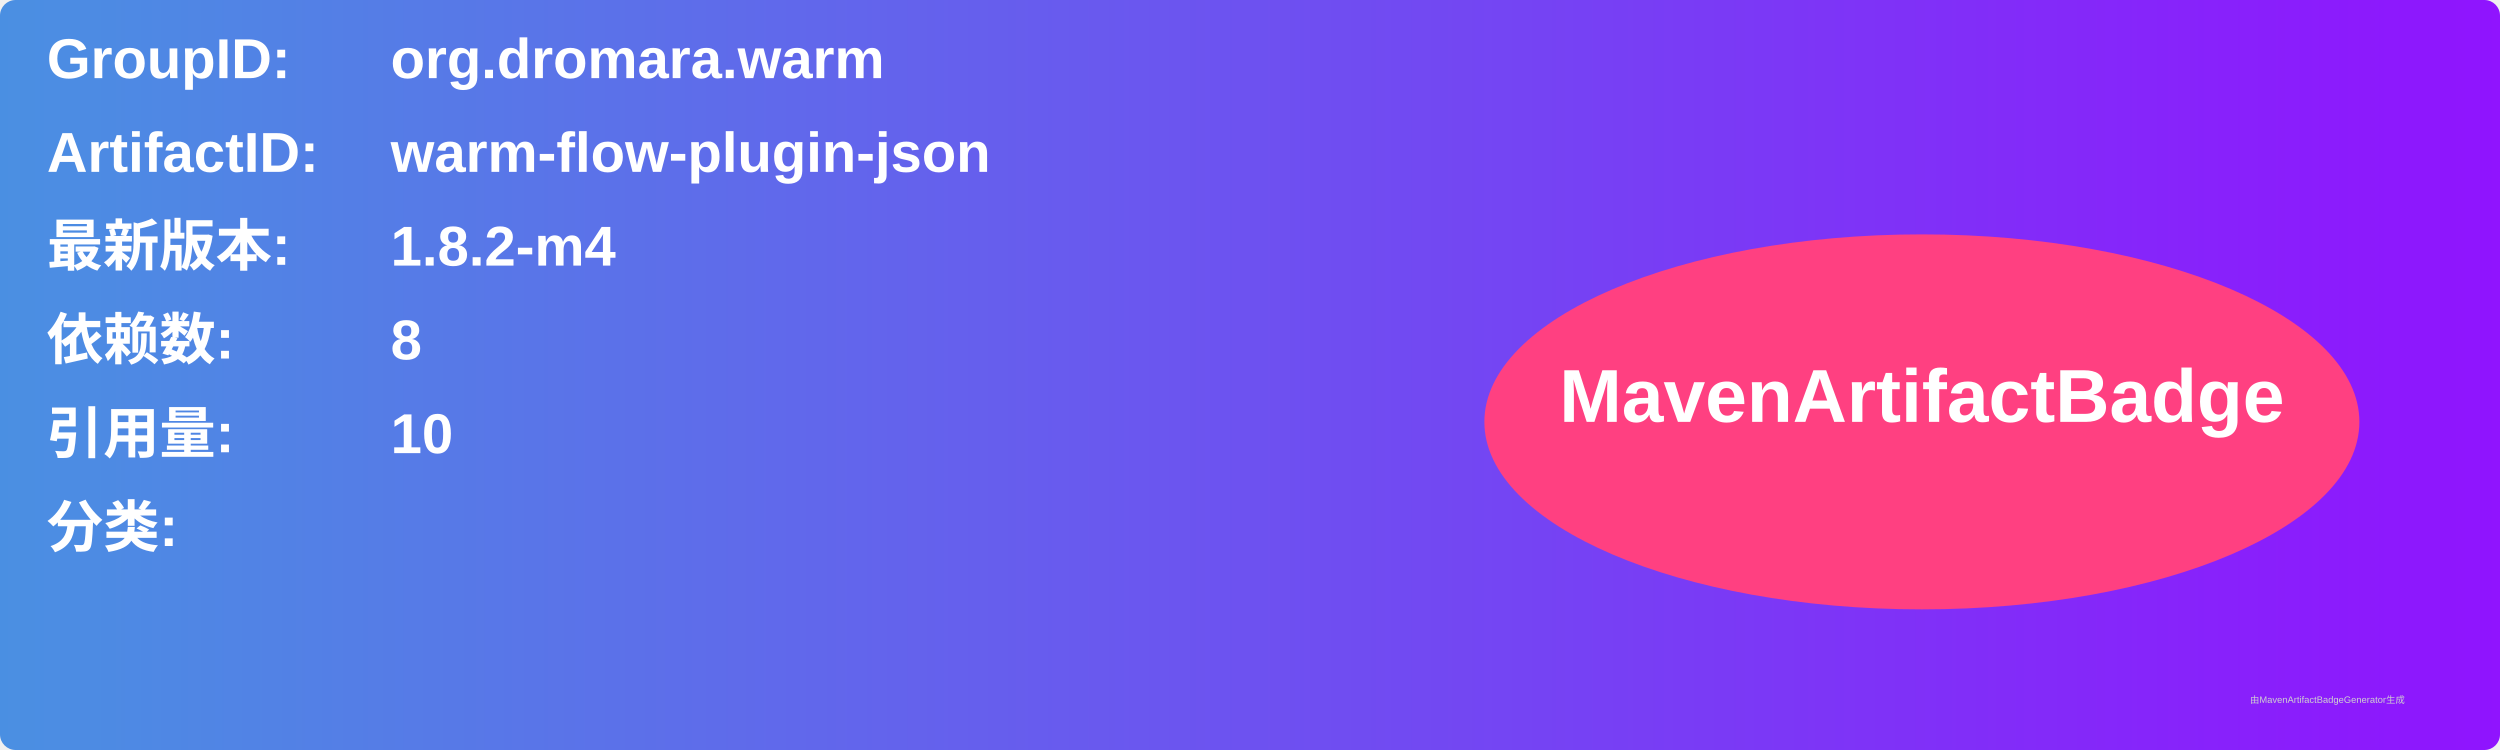
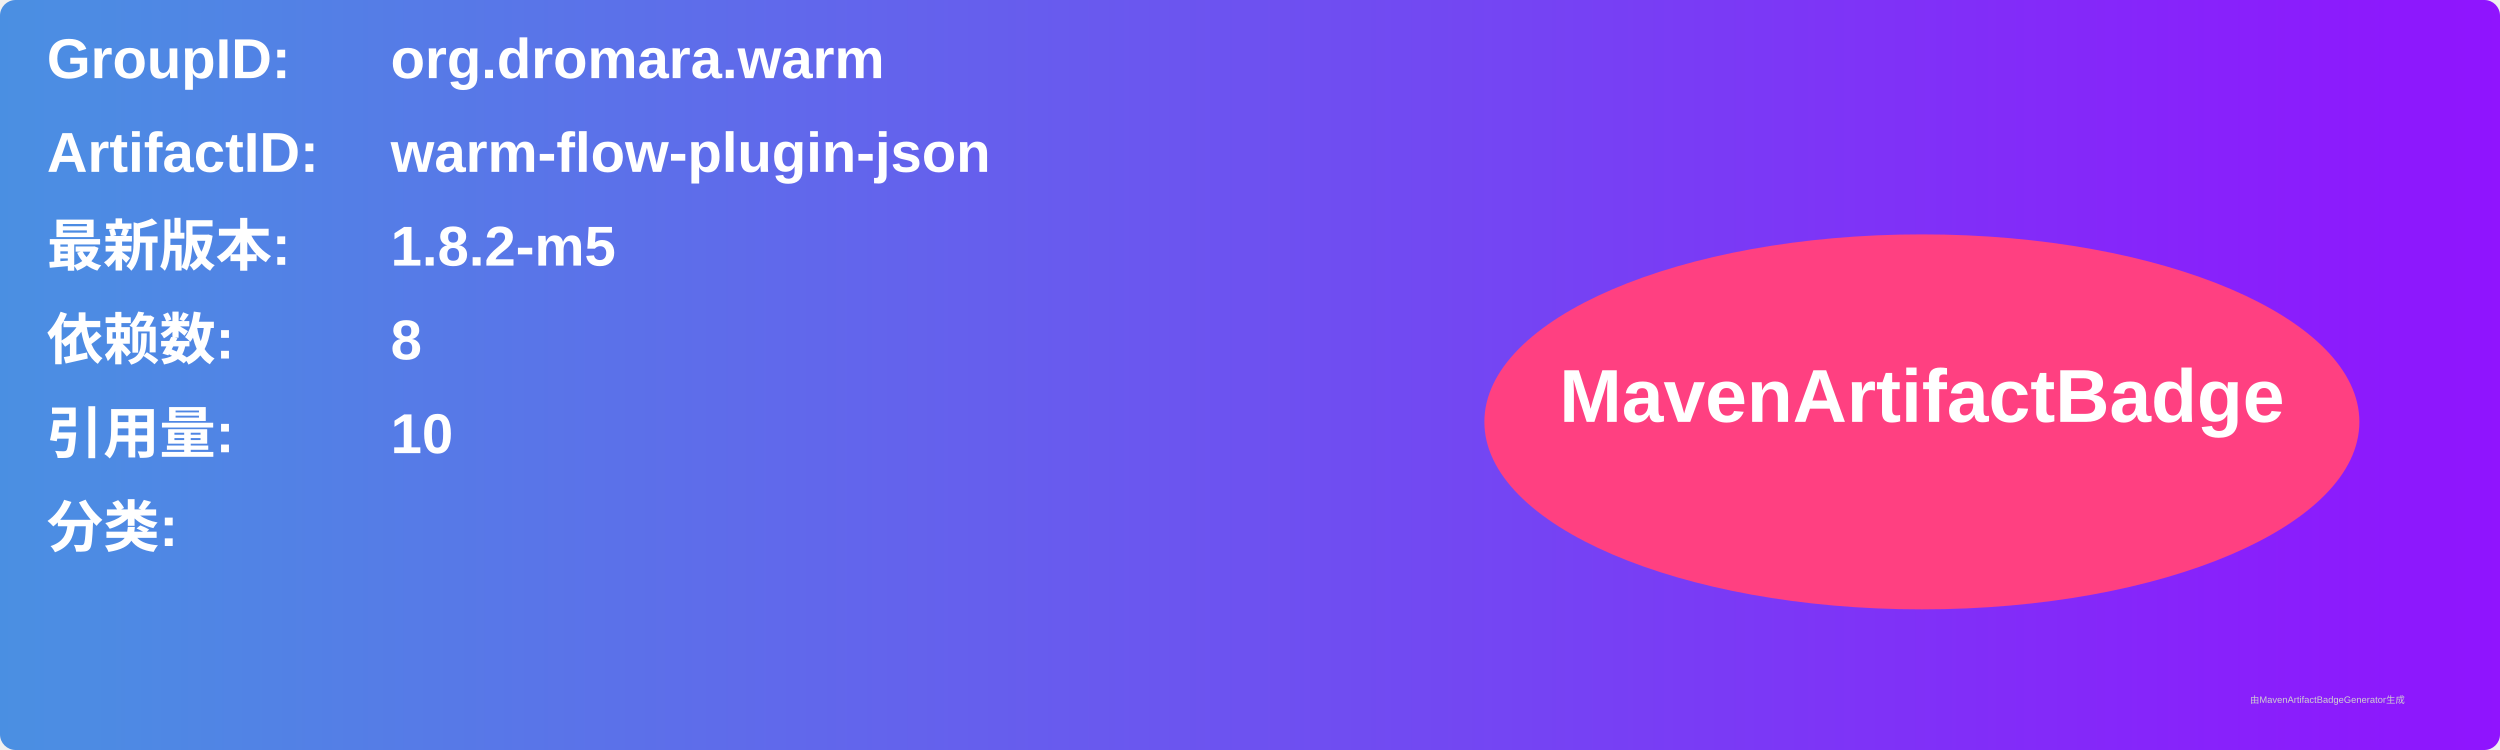
<svg xmlns="http://www.w3.org/2000/svg" width="800" height="240" viewBox="0 0 800 240">
  <linearGradient id="grad" x1="0%" y1="0%" x2="100%" y2="0%">
    <stop offset="0%" stop-color="#4a90e2" />
    <stop offset="100%" stop-color="#9013fe" />
  </linearGradient>
  <rect width="100%" height="100%" rx="5" ry="5" fill="url(#grad)" />
  <g transform="translate(15, 15)">
    <text x="0" y="10" font-family="Arial" font-size="18" fill="white" font-weight="bold" width="260">GroupID:</text>
    <text x="110" y="10" font-family="Arial" font-size="18" fill="white" font-weight="bold" width="460">org.dromara.warm</text>
    <text x="0" y="40" font-family="Arial" font-size="18" fill="white" font-weight="bold" width="260">ArtifactID:</text>
    <text x="110" y="40" font-family="Arial" font-size="18" fill="white" font-weight="bold" width="460">warm-flow-plugin-json</text>
    <text x="0" y="70" font-family="Arial" font-size="18" fill="white" font-weight="bold">最新版本:</text>
    <text x="110" y="70" font-family="Arial" font-size="18" fill="white" font-weight="bold">
-       <tspan font-weight="bold">1.8.2-m4</tspan>
+       <tspan font-weight="bold">1.8.2-m5</tspan>
    </text>
    <text x="0" y="100" font-family="Arial" font-size="18" fill="white" font-weight="bold">依赖数: </text>
    <text x="110" y="100" font-family="Arial" font-size="18" fill="white">
      <tspan font-weight="bold">8</tspan>
    </text>
    <text x="0" y="130" font-family="Arial" font-size="18" fill="white" font-weight="bold">引用量: </text>
    <text x="110" y="130" font-family="Arial" font-size="18" fill="white">
      <tspan font-weight="bold">10</tspan>
    </text>
    <text x="0" y="160" font-family="Arial" font-size="18" fill="white" font-weight="bold">分类:</text>
    <text x="10" y="190" font-family="Arial" font-size="10" fill="white">
      <tspan font-weight="bold" />
    </text>
    <ellipse cx="600" cy="120" rx="140" ry="60" fill="#ff4081" />
    <text x="600" y="120" text-anchor="middle" font-family="Arial" font-size="24" fill="white" font-weight="bold">MavenArtifactBadge</text>
  </g>
  <text x="720" y="225" font-family="Arial" font-size="3" fill="#d0d0d0">由MavenArtifactBadgeGenerator生成</text>
</svg>
